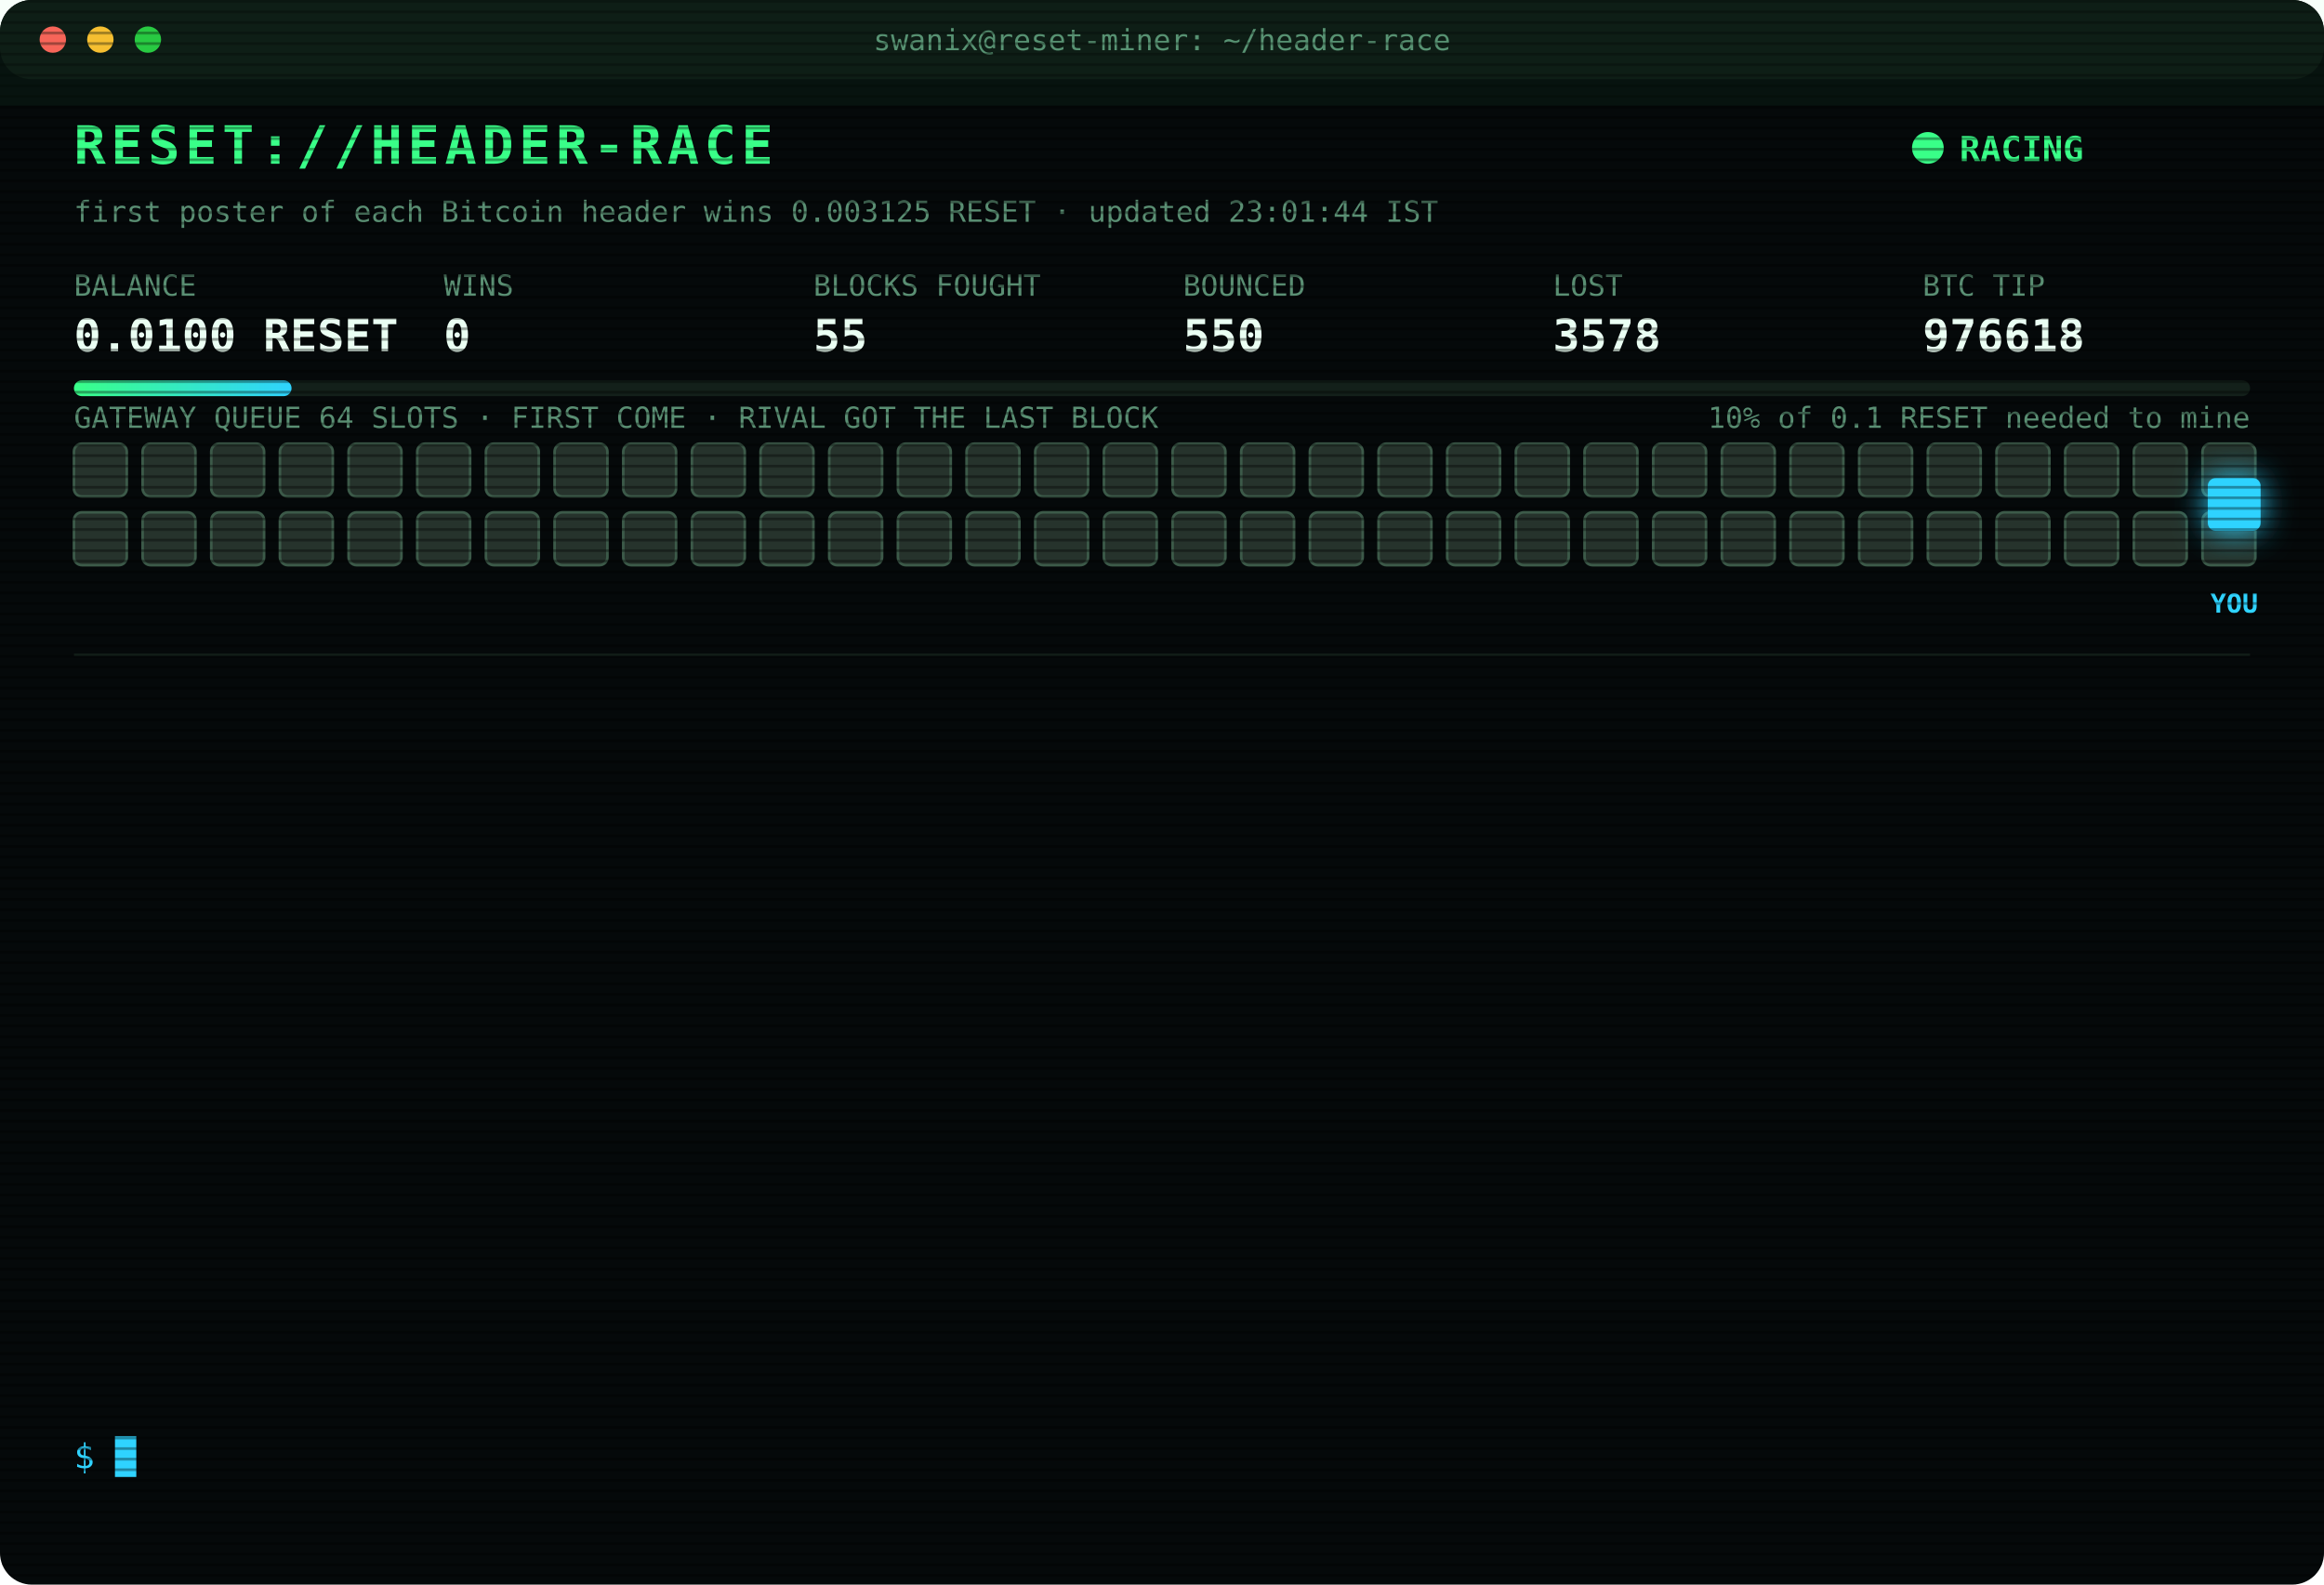
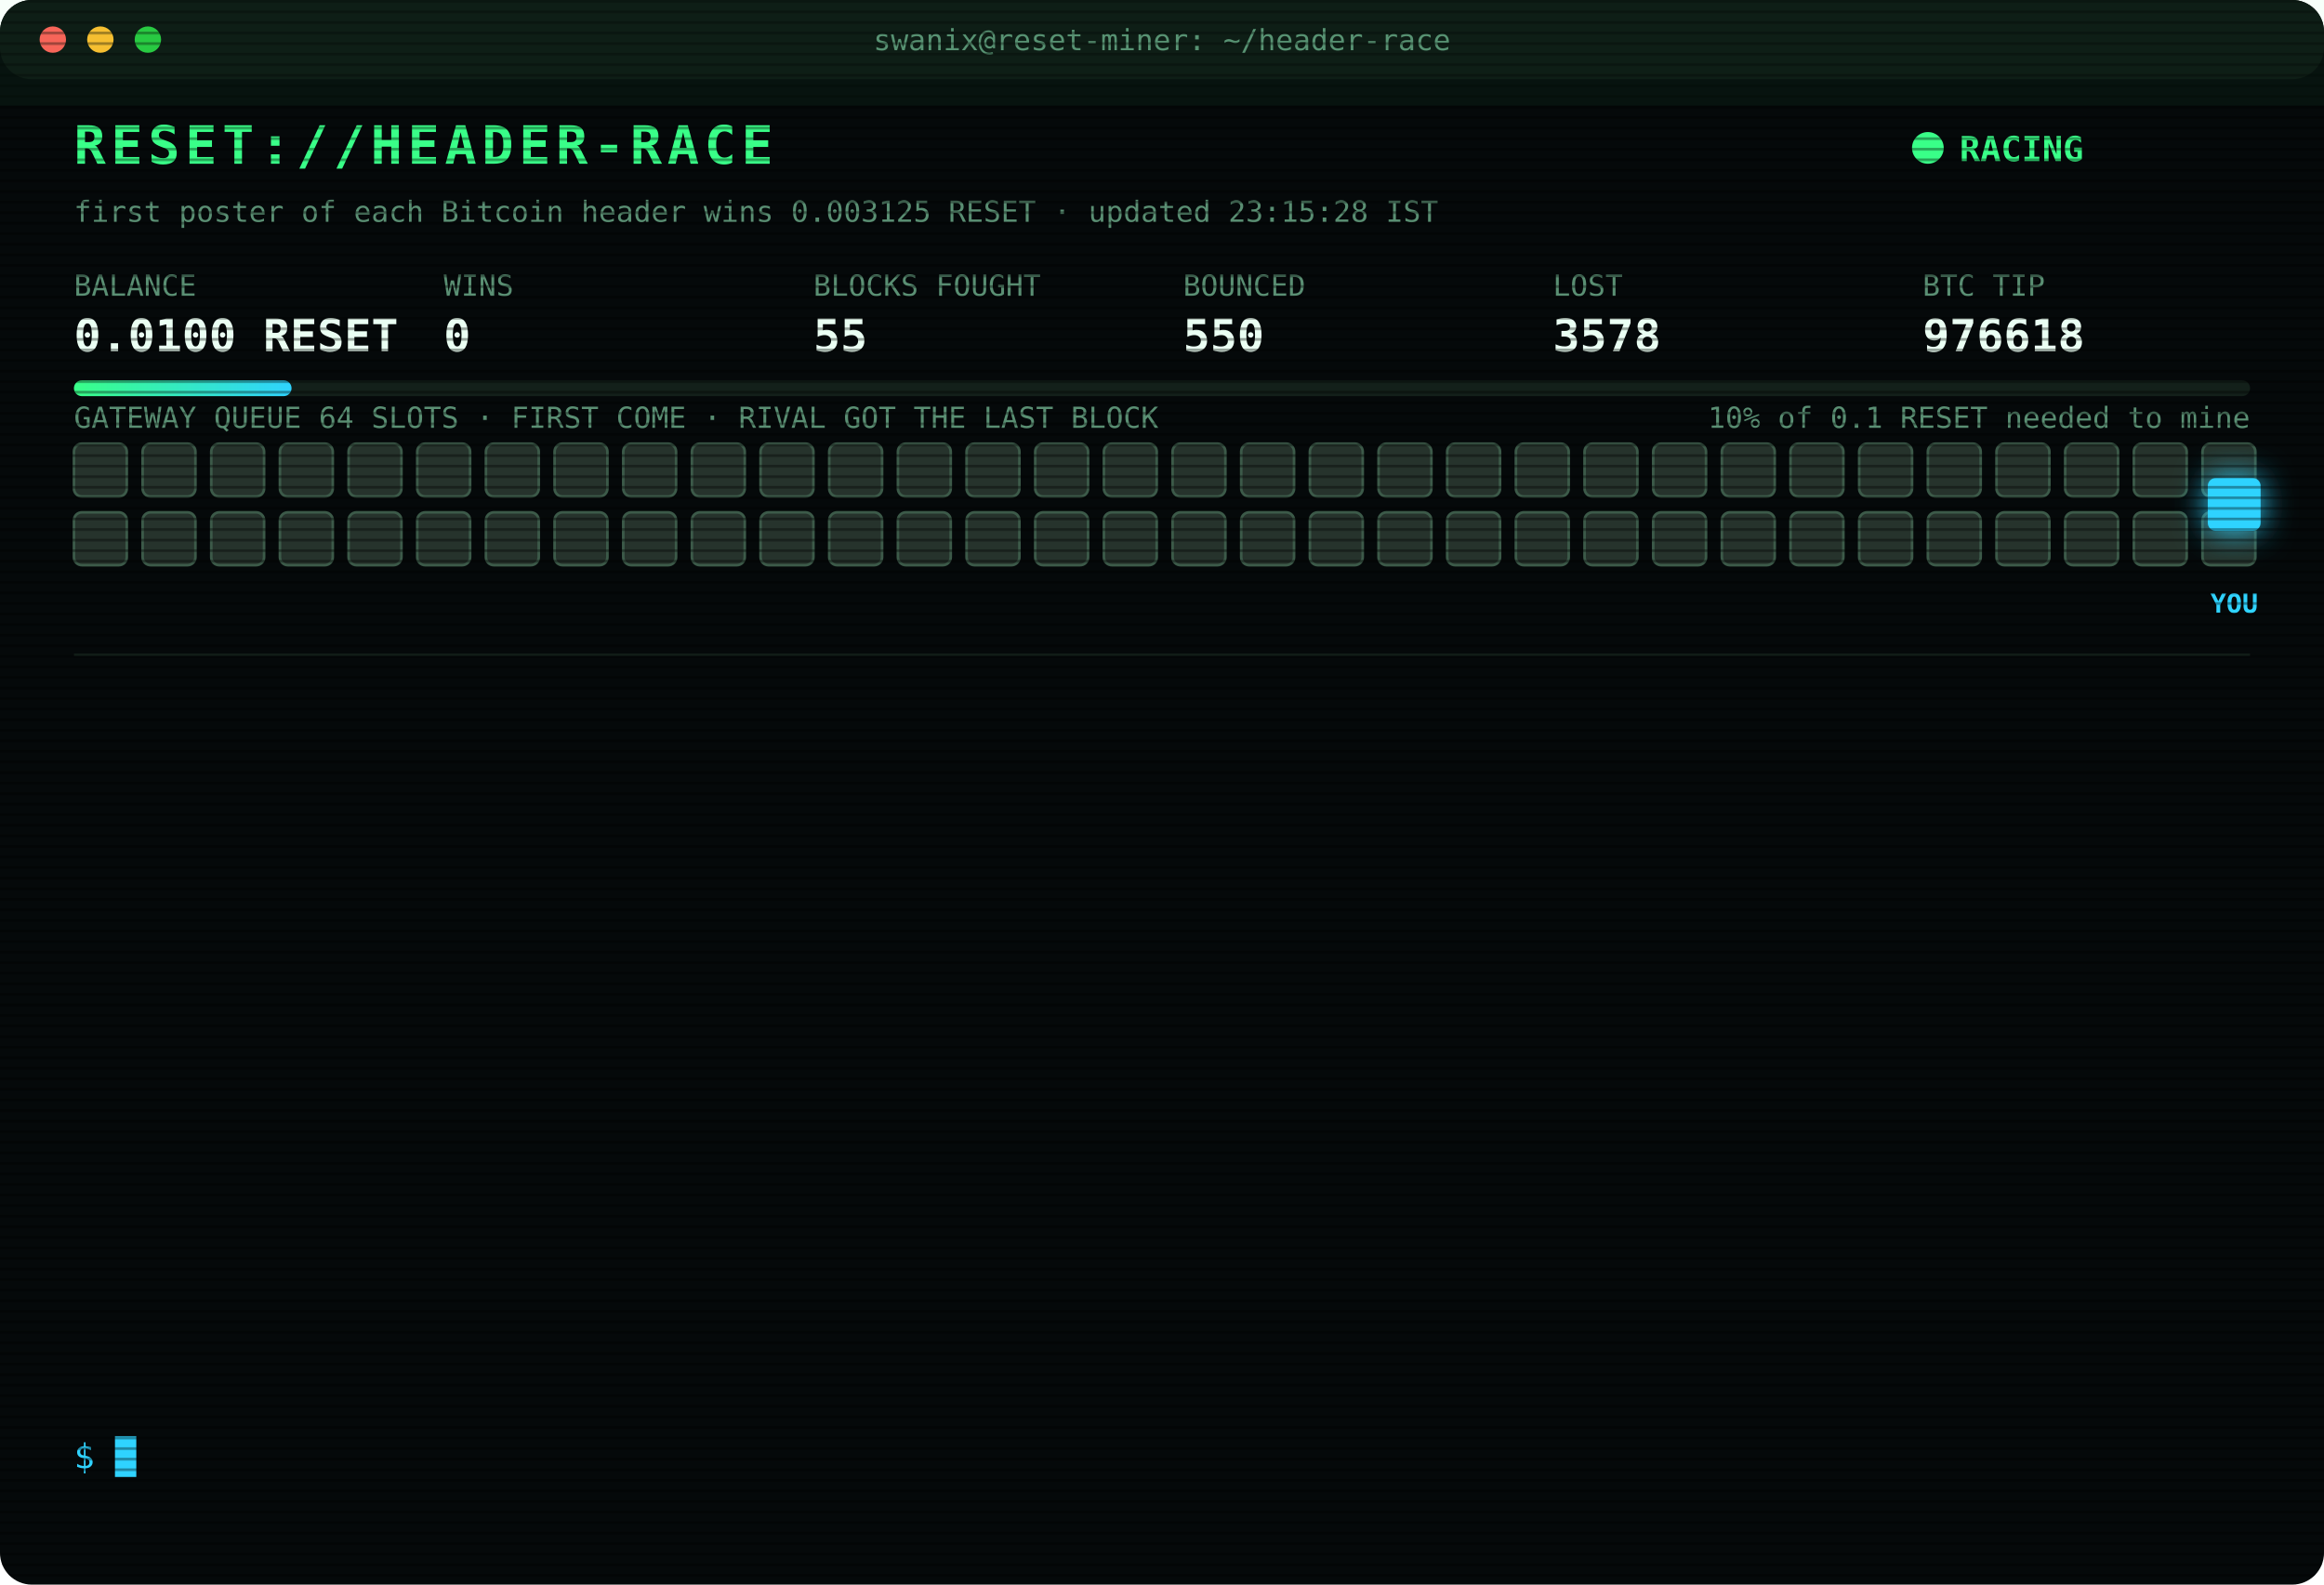
<svg xmlns="http://www.w3.org/2000/svg" width="880" height="600" viewBox="0 0 880 600" font-family="ui-monospace,SFMono-Regular,Menlo,Consolas,monospace">
  <style>
text{font-size:13px;fill:#7CFFB2}
.title{font-size:20px;font-weight:700;fill:#39FF88;letter-spacing:2px;animation:glitch 3s infinite steps(1)}
.sub{fill:#2fd3ff}.k{fill:#5a8f73;font-size:11px}.v{font-size:17px;font-weight:700;fill:#eafff3}
.ts{fill:#3f6b56}.boot{fill:#2fd3ff}.dim{fill:#5a8f73}.bad{fill:#ff4d6d}.warn{fill:#ffd23f}.mag{fill:#ff5cf0}.win{fill:#39FF88;font-weight:700}
.tag{font-size:10px;fill:#2fd3ff;font-weight:700}
.rival{fill:#26332c;stroke:#3c5a49;animation:jam 1.2s infinite alternate}
.idle{fill:#141c18;stroke:#22302a;animation:breathe 4s infinite}
.me{fill:#2fd3ff;filter:drop-shadow(0 0 6px #2fd3ff)}
.hover{animation:nudge 1.1s infinite ease-in-out}.bounce{animation:kick 1.4s infinite}
.ln{opacity:0;animation:in .4s forwards}
.cur{animation:blink 1s infinite steps(1)}
.scan{animation:scan 6s infinite linear}
.led{animation:blink 1.4s infinite}
@keyframes in{from{opacity:0;transform:translateX(-6px)}to{opacity:1;transform:none}}
@keyframes blink{50%{opacity:0}}
@keyframes jam{to{fill:#33463b}}
@keyframes breathe{50%{opacity:.4}}
@keyframes nudge{50%{transform:translateX(-10px)}}
@keyframes kick{0%,100%{transform:none}30%{transform:translateX(-14px)}55%{transform:translateX(10px) translateY(-6px)}}
@keyframes glitch{0%,92%{transform:none}93%{transform:translateX(2px);fill:#ff4d6d}95%{transform:translateX(-2px);fill:#2fd3ff}97%{transform:none}}
@keyframes scan{from{transform:translateY(-40px)}to{transform:translateY(600px)}}
</style>
  <defs>
    <pattern id="sl" width="4" height="4" patternUnits="userSpaceOnUse">
      <rect width="4" height="1" fill="#000" opacity=".35" />
    </pattern>
    <linearGradient id="bar">
      <stop offset="0" stop-color="#39FF88" />
      <stop offset="1" stop-color="#2fd3ff" />
    </linearGradient>
  </defs>
  <rect width="880" height="600" rx="12" fill="#05090a" />
  <rect width="880" height="30" rx="12" fill="#0d1512" />
  <circle cx="20" cy="15" r="5" fill="#ff5f57" />
  <circle cx="38" cy="15" r="5" fill="#febc2e" />
  <circle cx="56" cy="15" r="5" fill="#28c840" />
  <text x="440" y="19" text-anchor="middle" class="k">swanix@reset-miner: ~/header-race</text>
  <text x="28" y="62" class="title">RESET://HEADER-RACE</text>
  <circle class="led" cx="730" cy="56" r="6" fill="#39FF88" />
  <text x="742" y="61" class="win">RACING</text>
-   <text x="28" y="84" class="k">first poster of each Bitcoin header wins 0.003125 RESET · updated 23:01:44 IST</text>
+   <text x="28" y="84" class="k">first poster of each Bitcoin header wins 0.003125 RESET · updated 23:15:28 IST</text>
  <text x="28" y="112" class="k">BALANCE</text>
  <text x="28" y="133" class="v">0.0100 RESET</text>
  <text x="168" y="112" class="k">WINS</text>
  <text x="168" y="133" class="v">0</text>
  <text x="308" y="112" class="k">BLOCKS FOUGHT</text>
  <text x="308" y="133" class="v">55</text>
  <text x="448" y="112" class="k">BOUNCED</text>
  <text x="448" y="133" class="v">550</text>
  <text x="588" y="112" class="k">LOST</text>
  <text x="588" y="133" class="v">3578</text>
  <text x="728" y="112" class="k">BTC TIP</text>
  <text x="728" y="133" class="v">976618</text>
  <rect x="28" y="144" width="824" height="6" rx="3" fill="#13201a" />
  <rect x="28" y="144" width="82.4" height="6" rx="3" fill="url(#bar)" />
  <text x="852" y="162" text-anchor="end" class="k">10% of 0.1 RESET needed to mine</text>
  <text x="28" y="162" class="k">GATEWAY QUEUE 64 SLOTS · FIRST COME · RIVAL GOT THE LAST BLOCK</text>
  <rect class="rival" x="28" y="168" width="20" height="20" rx="3" style="animation-delay:0.00s" />
  <rect class="rival" x="54" y="168" width="20" height="20" rx="3" style="animation-delay:0.05s" />
  <rect class="rival" x="80" y="168" width="20" height="20" rx="3" style="animation-delay:0.10s" />
  <rect class="rival" x="106" y="168" width="20" height="20" rx="3" style="animation-delay:0.15s" />
  <rect class="rival" x="132" y="168" width="20" height="20" rx="3" style="animation-delay:0.20s" />
  <rect class="rival" x="158" y="168" width="20" height="20" rx="3" style="animation-delay:0.25s" />
  <rect class="rival" x="184" y="168" width="20" height="20" rx="3" style="animation-delay:0.30s" />
  <rect class="rival" x="210" y="168" width="20" height="20" rx="3" style="animation-delay:0.35s" />
  <rect class="rival" x="236" y="168" width="20" height="20" rx="3" style="animation-delay:0.40s" />
  <rect class="rival" x="262" y="168" width="20" height="20" rx="3" style="animation-delay:0.45s" />
  <rect class="rival" x="288" y="168" width="20" height="20" rx="3" style="animation-delay:0.50s" />
  <rect class="rival" x="314" y="168" width="20" height="20" rx="3" style="animation-delay:0.55s" />
  <rect class="rival" x="340" y="168" width="20" height="20" rx="3" style="animation-delay:0.60s" />
  <rect class="rival" x="366" y="168" width="20" height="20" rx="3" style="animation-delay:0.65s" />
  <rect class="rival" x="392" y="168" width="20" height="20" rx="3" style="animation-delay:0.70s" />
  <rect class="rival" x="418" y="168" width="20" height="20" rx="3" style="animation-delay:0.75s" />
  <rect class="rival" x="444" y="168" width="20" height="20" rx="3" style="animation-delay:0.80s" />
  <rect class="rival" x="470" y="168" width="20" height="20" rx="3" style="animation-delay:0.85s" />
  <rect class="rival" x="496" y="168" width="20" height="20" rx="3" style="animation-delay:0.90s" />
  <rect class="rival" x="522" y="168" width="20" height="20" rx="3" style="animation-delay:0.95s" />
  <rect class="rival" x="548" y="168" width="20" height="20" rx="3" style="animation-delay:1.00s" />
  <rect class="rival" x="574" y="168" width="20" height="20" rx="3" style="animation-delay:1.05s" />
  <rect class="rival" x="600" y="168" width="20" height="20" rx="3" style="animation-delay:1.10s" />
  <rect class="rival" x="626" y="168" width="20" height="20" rx="3" style="animation-delay:1.15s" />
  <rect class="rival" x="652" y="168" width="20" height="20" rx="3" style="animation-delay:1.20s" />
  <rect class="rival" x="678" y="168" width="20" height="20" rx="3" style="animation-delay:1.25s" />
  <rect class="rival" x="704" y="168" width="20" height="20" rx="3" style="animation-delay:1.30s" />
  <rect class="rival" x="730" y="168" width="20" height="20" rx="3" style="animation-delay:1.35s" />
  <rect class="rival" x="756" y="168" width="20" height="20" rx="3" style="animation-delay:1.40s" />
  <rect class="rival" x="782" y="168" width="20" height="20" rx="3" style="animation-delay:1.45s" />
  <rect class="rival" x="808" y="168" width="20" height="20" rx="3" style="animation-delay:1.50s" />
  <rect class="rival" x="834" y="168" width="20" height="20" rx="3" style="animation-delay:1.55s" />
  <rect class="rival" x="28" y="194" width="20" height="20" rx="3" style="animation-delay:1.60s" />
  <rect class="rival" x="54" y="194" width="20" height="20" rx="3" style="animation-delay:1.65s" />
  <rect class="rival" x="80" y="194" width="20" height="20" rx="3" style="animation-delay:1.70s" />
  <rect class="rival" x="106" y="194" width="20" height="20" rx="3" style="animation-delay:1.75s" />
  <rect class="rival" x="132" y="194" width="20" height="20" rx="3" style="animation-delay:1.80s" />
  <rect class="rival" x="158" y="194" width="20" height="20" rx="3" style="animation-delay:1.85s" />
  <rect class="rival" x="184" y="194" width="20" height="20" rx="3" style="animation-delay:1.90s" />
  <rect class="rival" x="210" y="194" width="20" height="20" rx="3" style="animation-delay:1.95s" />
  <rect class="rival" x="236" y="194" width="20" height="20" rx="3" style="animation-delay:2.00s" />
  <rect class="rival" x="262" y="194" width="20" height="20" rx="3" style="animation-delay:2.05s" />
  <rect class="rival" x="288" y="194" width="20" height="20" rx="3" style="animation-delay:2.10s" />
  <rect class="rival" x="314" y="194" width="20" height="20" rx="3" style="animation-delay:2.15s" />
  <rect class="rival" x="340" y="194" width="20" height="20" rx="3" style="animation-delay:2.20s" />
  <rect class="rival" x="366" y="194" width="20" height="20" rx="3" style="animation-delay:2.25s" />
  <rect class="rival" x="392" y="194" width="20" height="20" rx="3" style="animation-delay:2.30s" />
  <rect class="rival" x="418" y="194" width="20" height="20" rx="3" style="animation-delay:2.35s" />
  <rect class="rival" x="444" y="194" width="20" height="20" rx="3" style="animation-delay:2.40s" />
  <rect class="rival" x="470" y="194" width="20" height="20" rx="3" style="animation-delay:2.45s" />
  <rect class="rival" x="496" y="194" width="20" height="20" rx="3" style="animation-delay:2.50s" />
  <rect class="rival" x="522" y="194" width="20" height="20" rx="3" style="animation-delay:2.55s" />
  <rect class="rival" x="548" y="194" width="20" height="20" rx="3" style="animation-delay:2.60s" />
  <rect class="rival" x="574" y="194" width="20" height="20" rx="3" style="animation-delay:2.65s" />
  <rect class="rival" x="600" y="194" width="20" height="20" rx="3" style="animation-delay:2.70s" />
  <rect class="rival" x="626" y="194" width="20" height="20" rx="3" style="animation-delay:2.75s" />
  <rect class="rival" x="652" y="194" width="20" height="20" rx="3" style="animation-delay:2.80s" />
  <rect class="rival" x="678" y="194" width="20" height="20" rx="3" style="animation-delay:2.85s" />
  <rect class="rival" x="704" y="194" width="20" height="20" rx="3" style="animation-delay:2.90s" />
  <rect class="rival" x="730" y="194" width="20" height="20" rx="3" style="animation-delay:2.95s" />
  <rect class="rival" x="756" y="194" width="20" height="20" rx="3" style="animation-delay:3.00s" />
  <rect class="rival" x="782" y="194" width="20" height="20" rx="3" style="animation-delay:3.05s" />
  <rect class="rival" x="808" y="194" width="20" height="20" rx="3" style="animation-delay:3.10s" />
  <rect class="rival" x="834" y="194" width="20" height="20" rx="3" style="animation-delay:3.15s" />
  <g class="hover">
    <rect class="me" x="836" y="181" width="20" height="20" rx="3" />
    <text class="tag" x="846" y="232" text-anchor="middle">YOU</text>
  </g>
  <line x1="28" x2="852" y1="248" y2="248" stroke="#13201a" />
  <g class="ln" style="animation-delay:0.40s">
    <text x="28" y="270" class="ts">21:47:10</text>
    <text x="104" y="270" class="bad">[LOST] #976606 taken by a rival miner</text>
  </g>
  <g class="ln" style="animation-delay:0.65s">
    <text x="28" y="292" class="ts">21:52:06</text>
    <text x="104" y="292" class="bad">[LOST] #976607 taken by a rival miner</text>
  </g>
  <g class="ln" style="animation-delay:0.90s">
    <text x="28" y="314" class="ts">22:25:56</text>
    <text x="104" y="314" class="bad">[LOST] #976609 taken by a rival miner</text>
  </g>
  <g class="ln" style="animation-delay:1.15s">
    <text x="28" y="336" class="ts">22:26:05</text>
    <text x="104" y="336" class="bad">[GATEWAY DOWN] no response · 1066ms</text>
  </g>
  <g class="ln" style="animation-delay:1.40s">
    <text x="28" y="358" class="ts">22:26:08</text>
    <text x="104" y="358" class="bad">[LOST] #976610 taken by a rival miner</text>
  </g>
  <g class="ln" style="animation-delay:1.65s">
    <text x="28" y="380" class="ts">22:28:51</text>
    <text x="104" y="380" class="bad">[LOST] #976611 taken by a rival miner</text>
  </g>
  <g class="ln" style="animation-delay:1.90s">
    <text x="28" y="402" class="ts">22:29:16</text>
    <text x="104" y="402" class="bad">[LOST] #976612 taken by a rival miner</text>
  </g>
  <g class="ln" style="animation-delay:2.15s">
    <text x="28" y="424" class="ts">22:38:18</text>
    <text x="104" y="424" class="bad">[LOST] #976613 taken by a rival miner</text>
  </g>
  <g class="ln" style="animation-delay:2.40s">
    <text x="28" y="446" class="ts">22:45:33</text>
    <text x="104" y="446" class="bad">[LOST] #976614 taken by a rival miner</text>
  </g>
  <g class="ln" style="animation-delay:2.65s">
    <text x="28" y="468" class="ts">22:50:35</text>
    <text x="104" y="468" class="bad">[LOST] #976615 taken by a rival miner</text>
  </g>
  <g class="ln" style="animation-delay:2.90s">
    <text x="28" y="490" class="ts">22:53:05</text>
    <text x="104" y="490" class="bad">[LOST] #976616 taken by a rival miner</text>
  </g>
  <g class="ln" style="animation-delay:3.15s">
    <text x="28" y="512" class="ts">22:59:39</text>
    <text x="104" y="512" class="bad">[LOST] #976617 taken by a rival miner</text>
  </g>
  <g class="ln" style="animation-delay:3.40s">
    <text x="28" y="534" class="ts">23:01:44</text>
    <text x="104" y="534" class="bad">[LOST] #976618 taken by a rival miner</text>
  </g>
  <text x="28" y="556" class="sub">$ <tspan class="cur">█</tspan>
  </text>
  <rect width="880" height="600" rx="12" fill="url(#sl)" pointer-events="none" />
  <rect class="scan" width="880" height="40" fill="#39FF88" opacity=".04" />
</svg>
